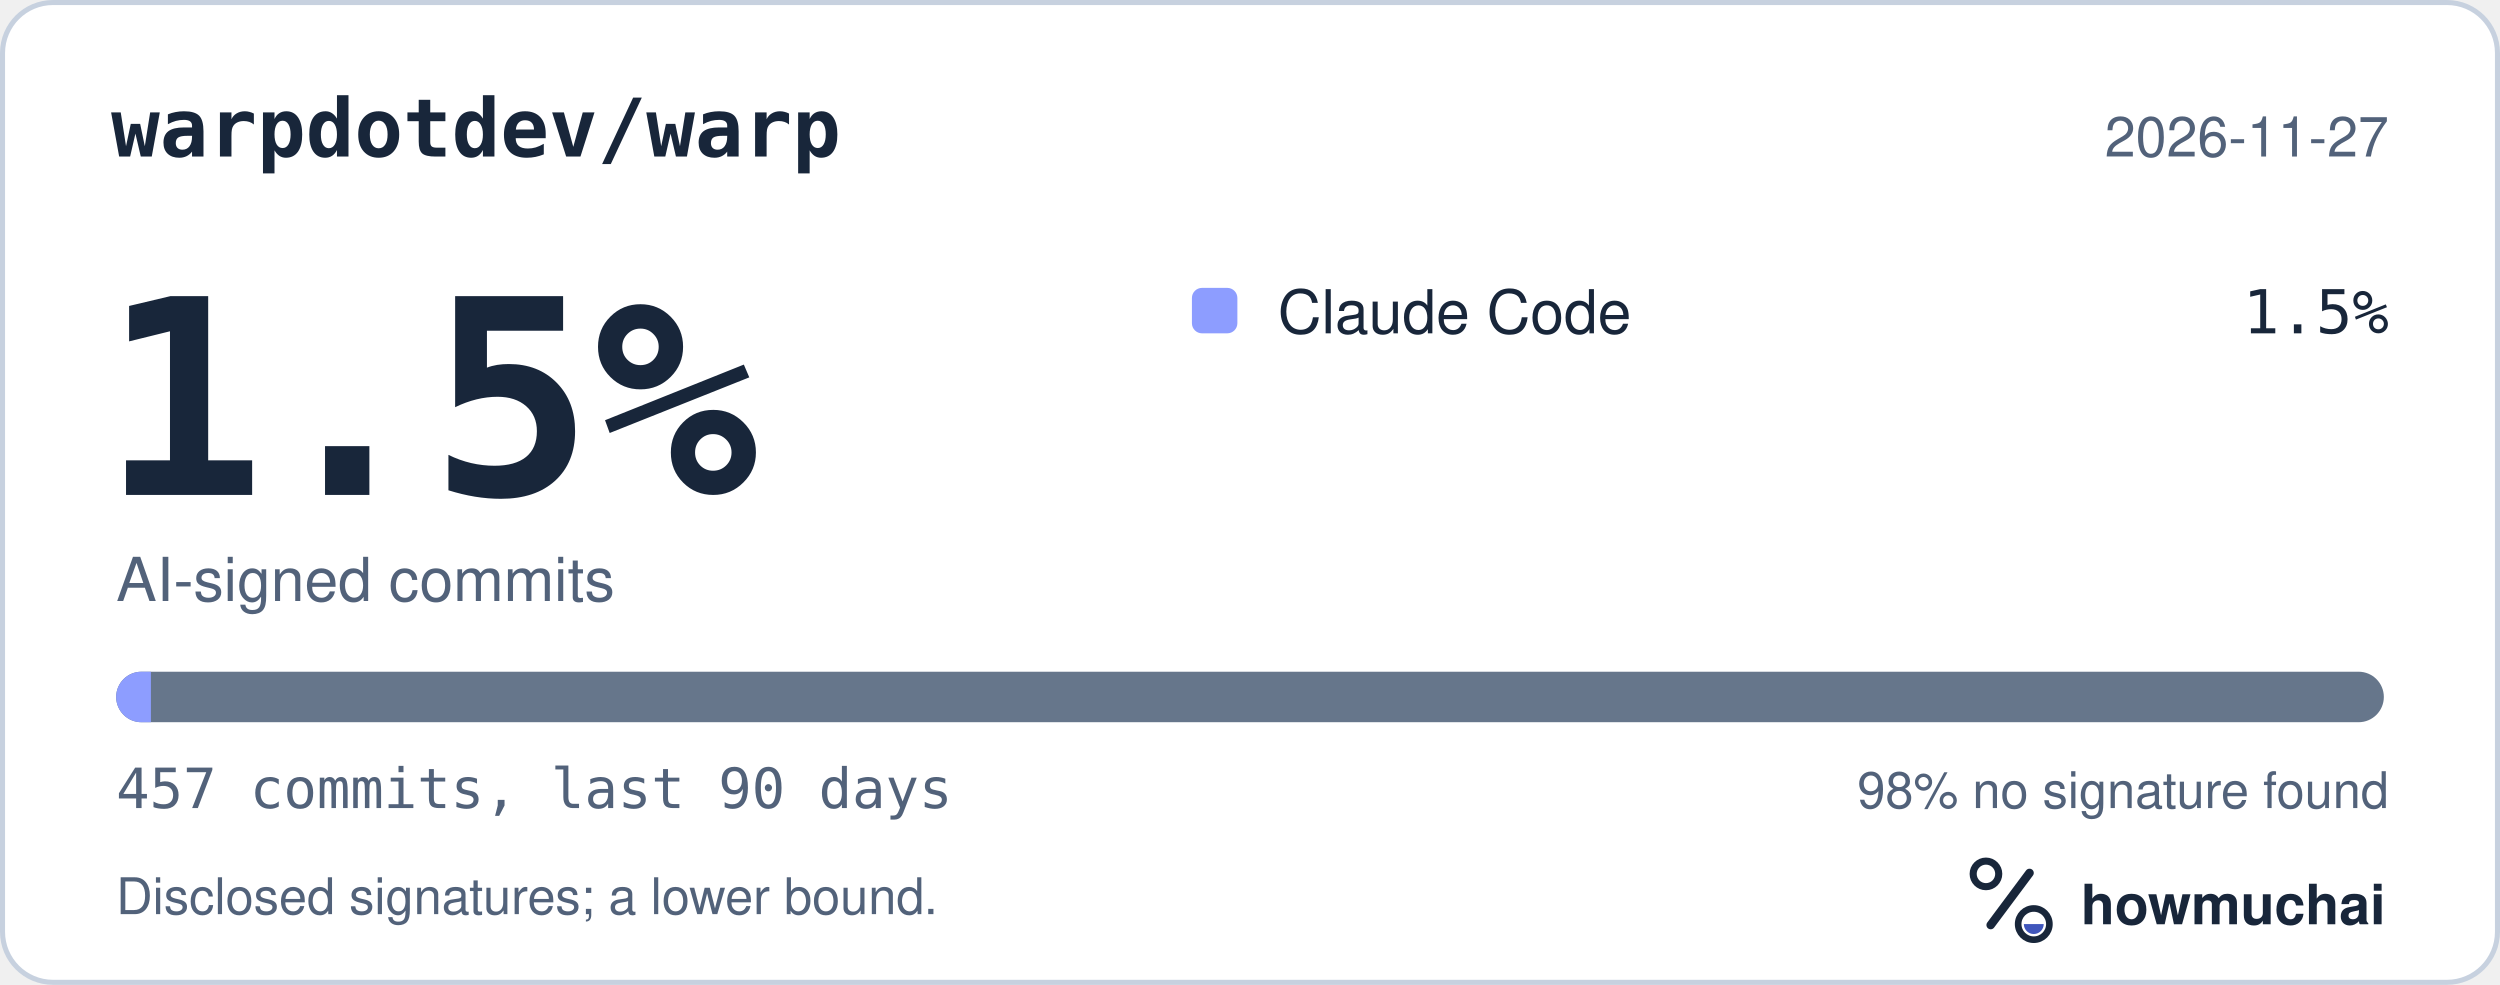
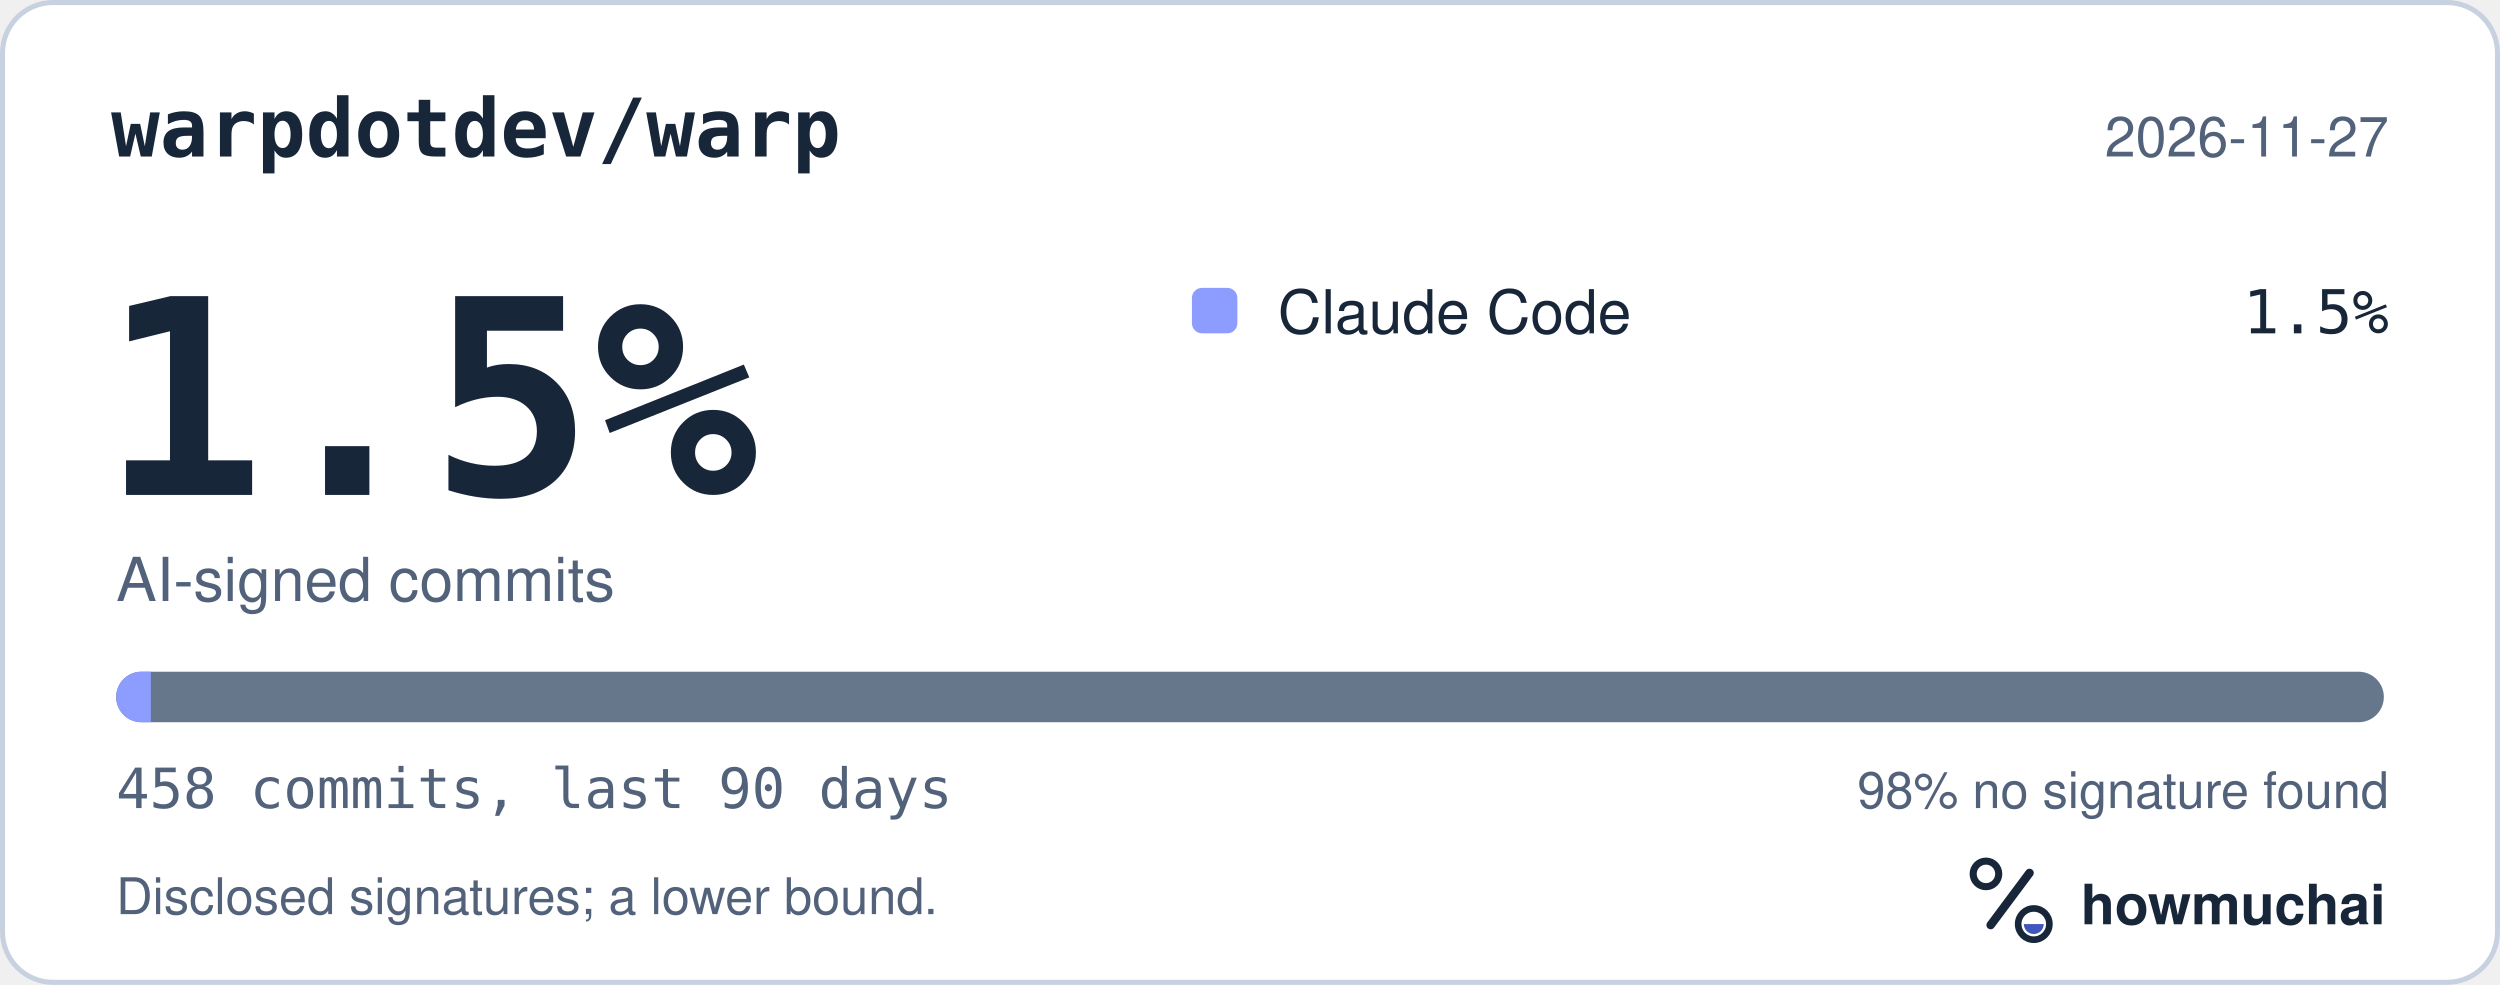
<svg xmlns="http://www.w3.org/2000/svg" width="495" height="195" viewBox="0 0 495 195" role="img" aria-labelledby="hm-t hm-d">
  <rect x="0.5" y="0.5" width="494" height="194" rx="10" fill="#FFFFFF" stroke="#C7D1DF" />
  <text x="22" y="31" fill="#18263A" font-family="ui-monospace, SF Mono, Menlo, Consolas, IBM Plex Mono, monospace" font-size="16" font-weight="600">warpdotdev/warp</text>
  <text x="473" y="31" fill="#52627A" font-family="-apple-system, BlinkMacSystemFont, Segoe UI, Helvetica, Arial, Fira Sans, sans-serif" font-size="11" text-anchor="end">2026-11-27</text>
  <text x="20" y="98" fill="#18263A" font-family="ui-monospace, SF Mono, Menlo, Consolas, IBM Plex Mono, monospace" font-size="54" font-weight="700">1.5%</text>
  <text x="23" y="119" fill="#52627A" font-family="-apple-system, BlinkMacSystemFont, Segoe UI, Helvetica, Arial, Fira Sans, sans-serif" font-size="12">AI-signed commits</text>
  <rect x="236" y="57" width="9" height="9" rx="2" fill="#8D9DFF" />
  <text x="253" y="66" fill="#18263A" font-family="-apple-system, BlinkMacSystemFont, Segoe UI, Helvetica, Arial, Fira Sans, sans-serif" font-size="12">Claude Code</text>
  <text x="473" y="66" fill="#18263A" font-family="ui-monospace, SF Mono, Menlo, Consolas, IBM Plex Mono, monospace" font-size="12" text-anchor="end">1.5%</text>
  <defs>
    <clipPath id="hm-bar">
      <rect x="23" y="133" width="449" height="10" rx="5" />
    </clipPath>
  </defs>
  <rect x="23" y="133" width="449" height="10" rx="5" fill="#66768B" />
  <g clip-path="url(#hm-bar)">
-     <rect x="23.00" y="133" width="6.88" height="10" fill="#8D9DFF" />
+     <rect x="23.00" y="133" width="6.86" height="10" fill="#8D9DFF" />
  </g>
-   <text x="23" y="160" fill="#52627A" font-family="ui-monospace, SF Mono, Menlo, Consolas, IBM Plex Mono, monospace" font-size="11">457 commits, last 90 days</text>
+   <text x="23" y="160" fill="#52627A" font-family="ui-monospace, SF Mono, Menlo, Consolas, IBM Plex Mono, monospace" font-size="11">458 commits, last 90 days</text>
  <text x="473" y="160" fill="#52627A" font-family="-apple-system, BlinkMacSystemFont, Segoe UI, Helvetica, Arial, Fira Sans, sans-serif" font-size="10" text-anchor="end">98% no signature found</text>
  <text x="23" y="181" fill="#52627A" font-family="-apple-system, BlinkMacSystemFont, Segoe UI, Helvetica, Arial, Fira Sans, sans-serif" font-size="10">Disclosed signatures; a lower bound.</text>
  <g transform="translate(386 166) scale(0.046875)">
    <circle cx="154" cy="150" r="54" fill="none" stroke="#18263A" stroke-width="30" />
    <path d="M174 366 338 146" fill="none" stroke="#18263A" stroke-width="36" stroke-linecap="round" />
    <circle cx="356" cy="362" r="66" fill="none" stroke="#18263A" stroke-width="28" />
    <path d="M314 362a42 42 0 0 0 84 0Z" fill="#4056BC" />
  </g>
  <text x="412" y="183" fill="#18263A" font-family="-apple-system, BlinkMacSystemFont, Segoe UI, Helvetica, Arial, Fira Sans, sans-serif" font-size="11" font-weight="650">howmuchai</text>
</svg>
